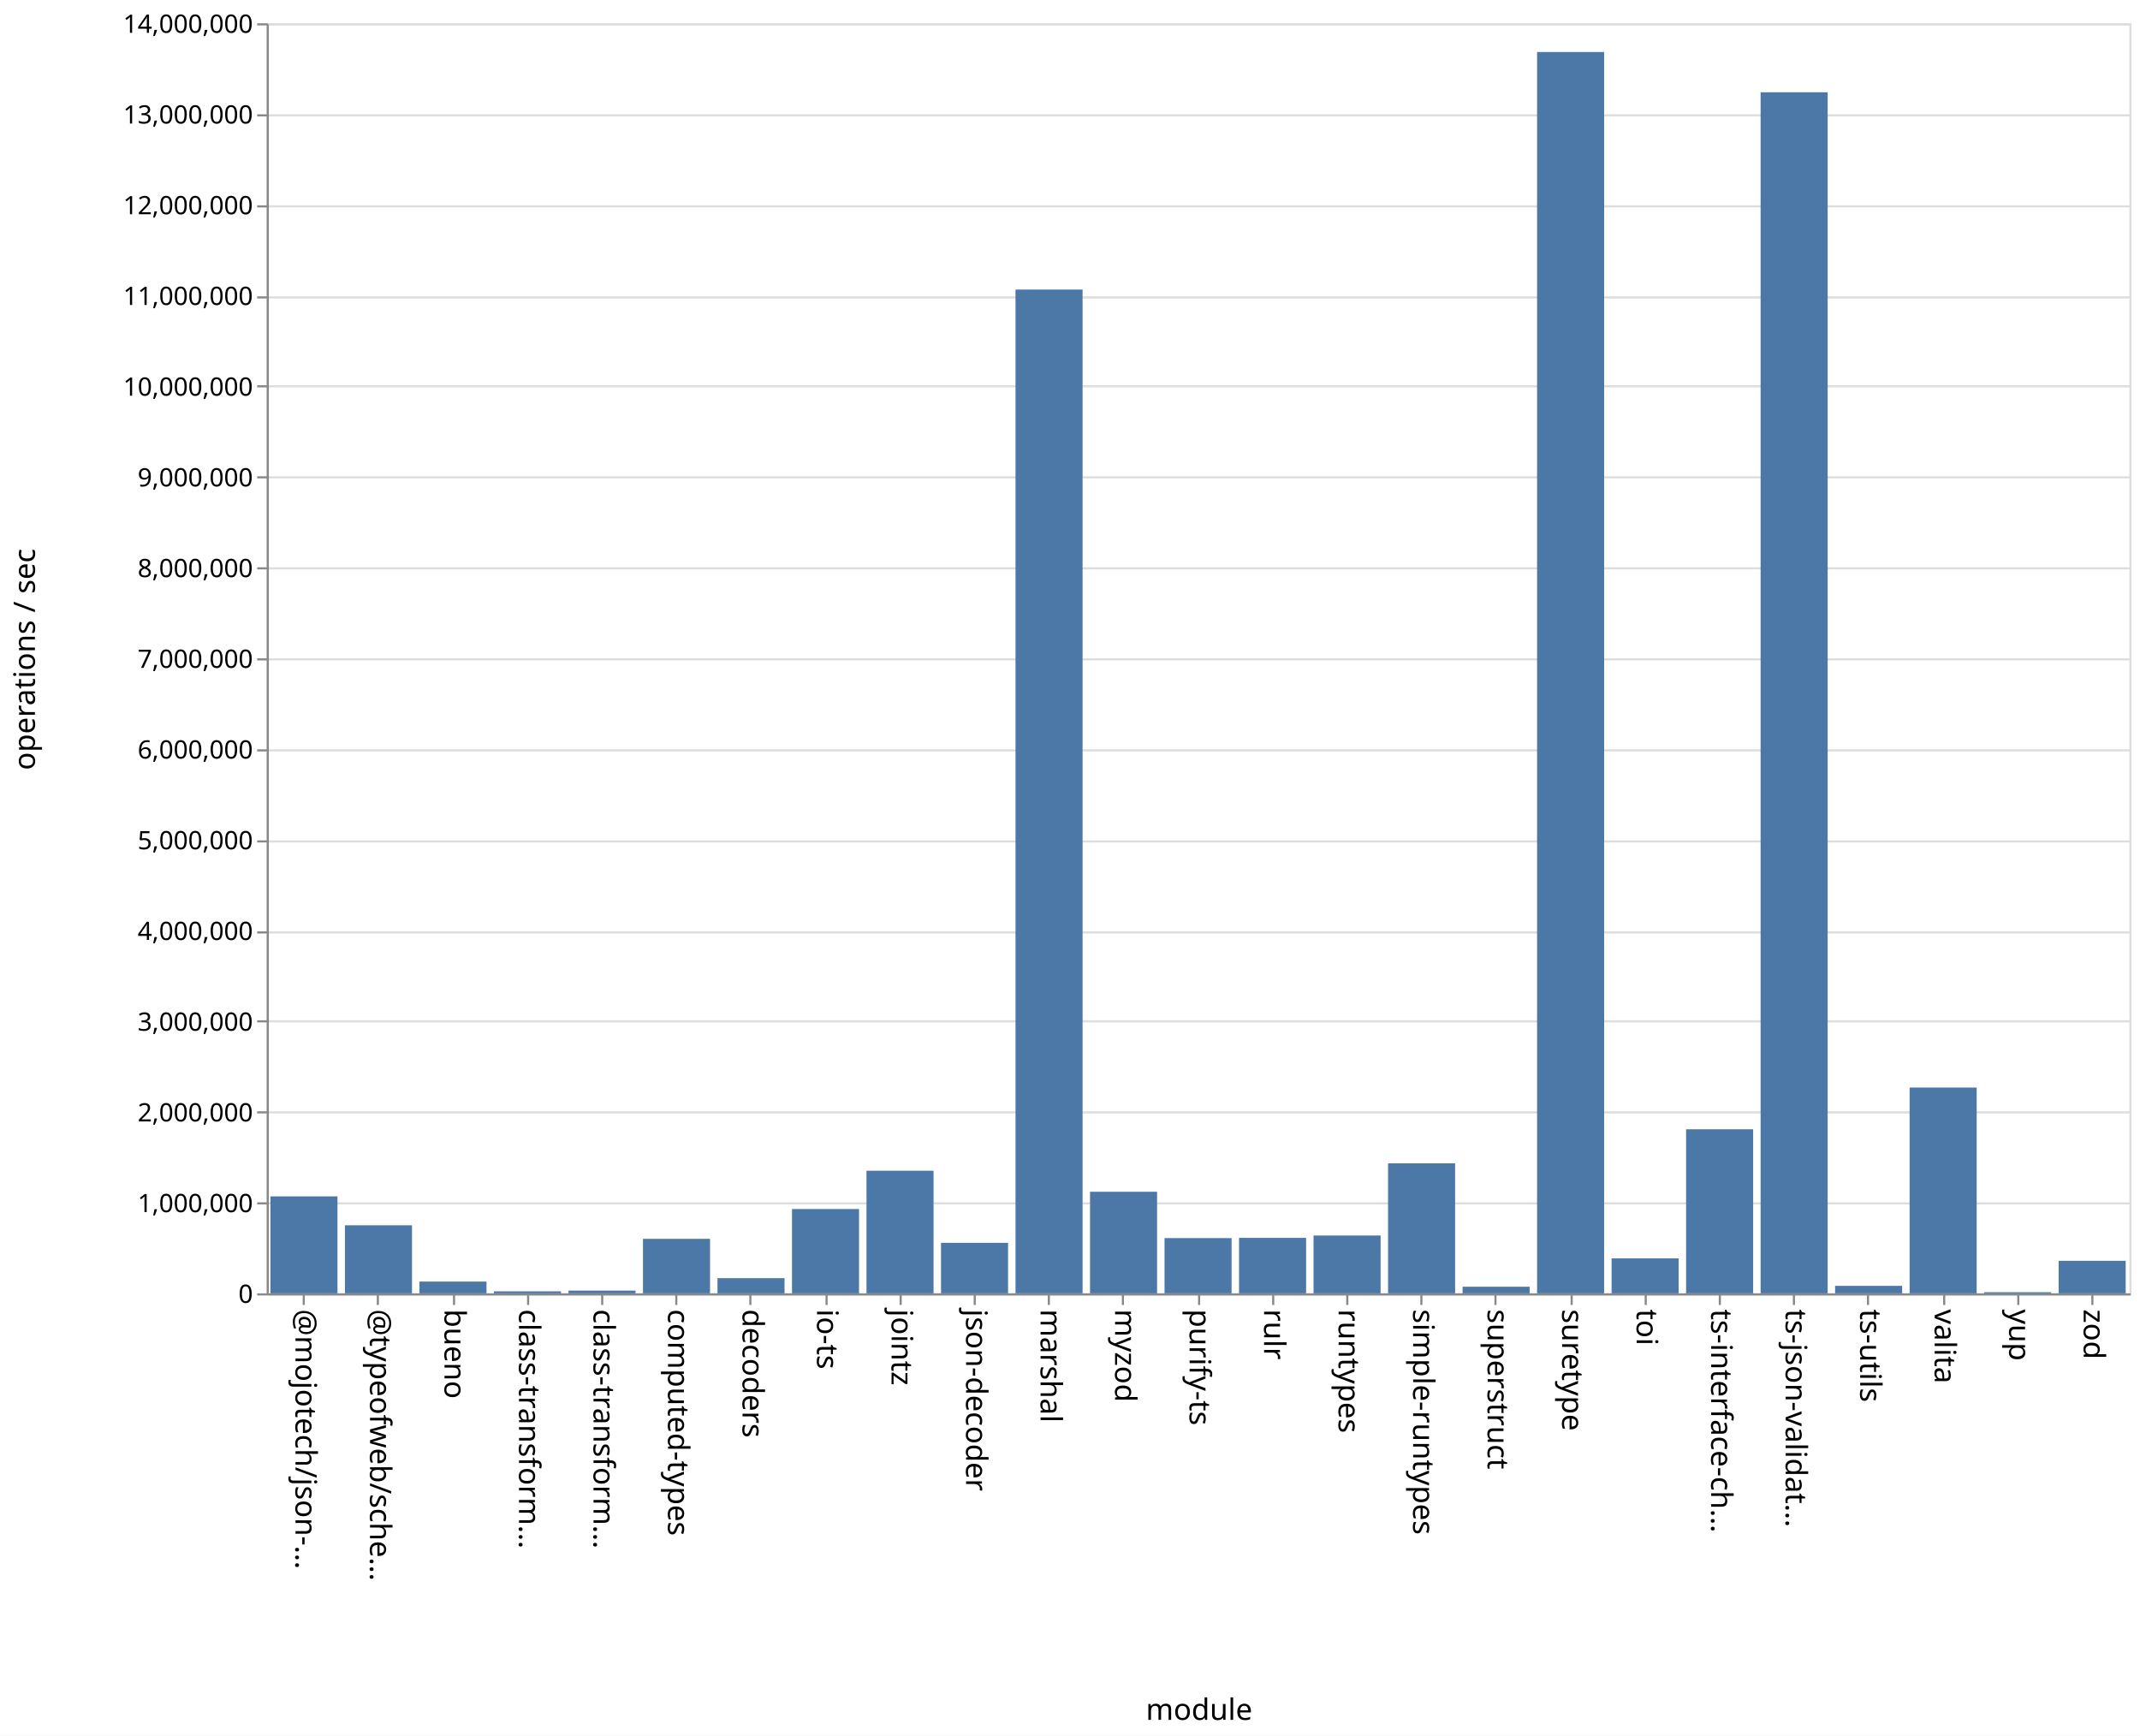
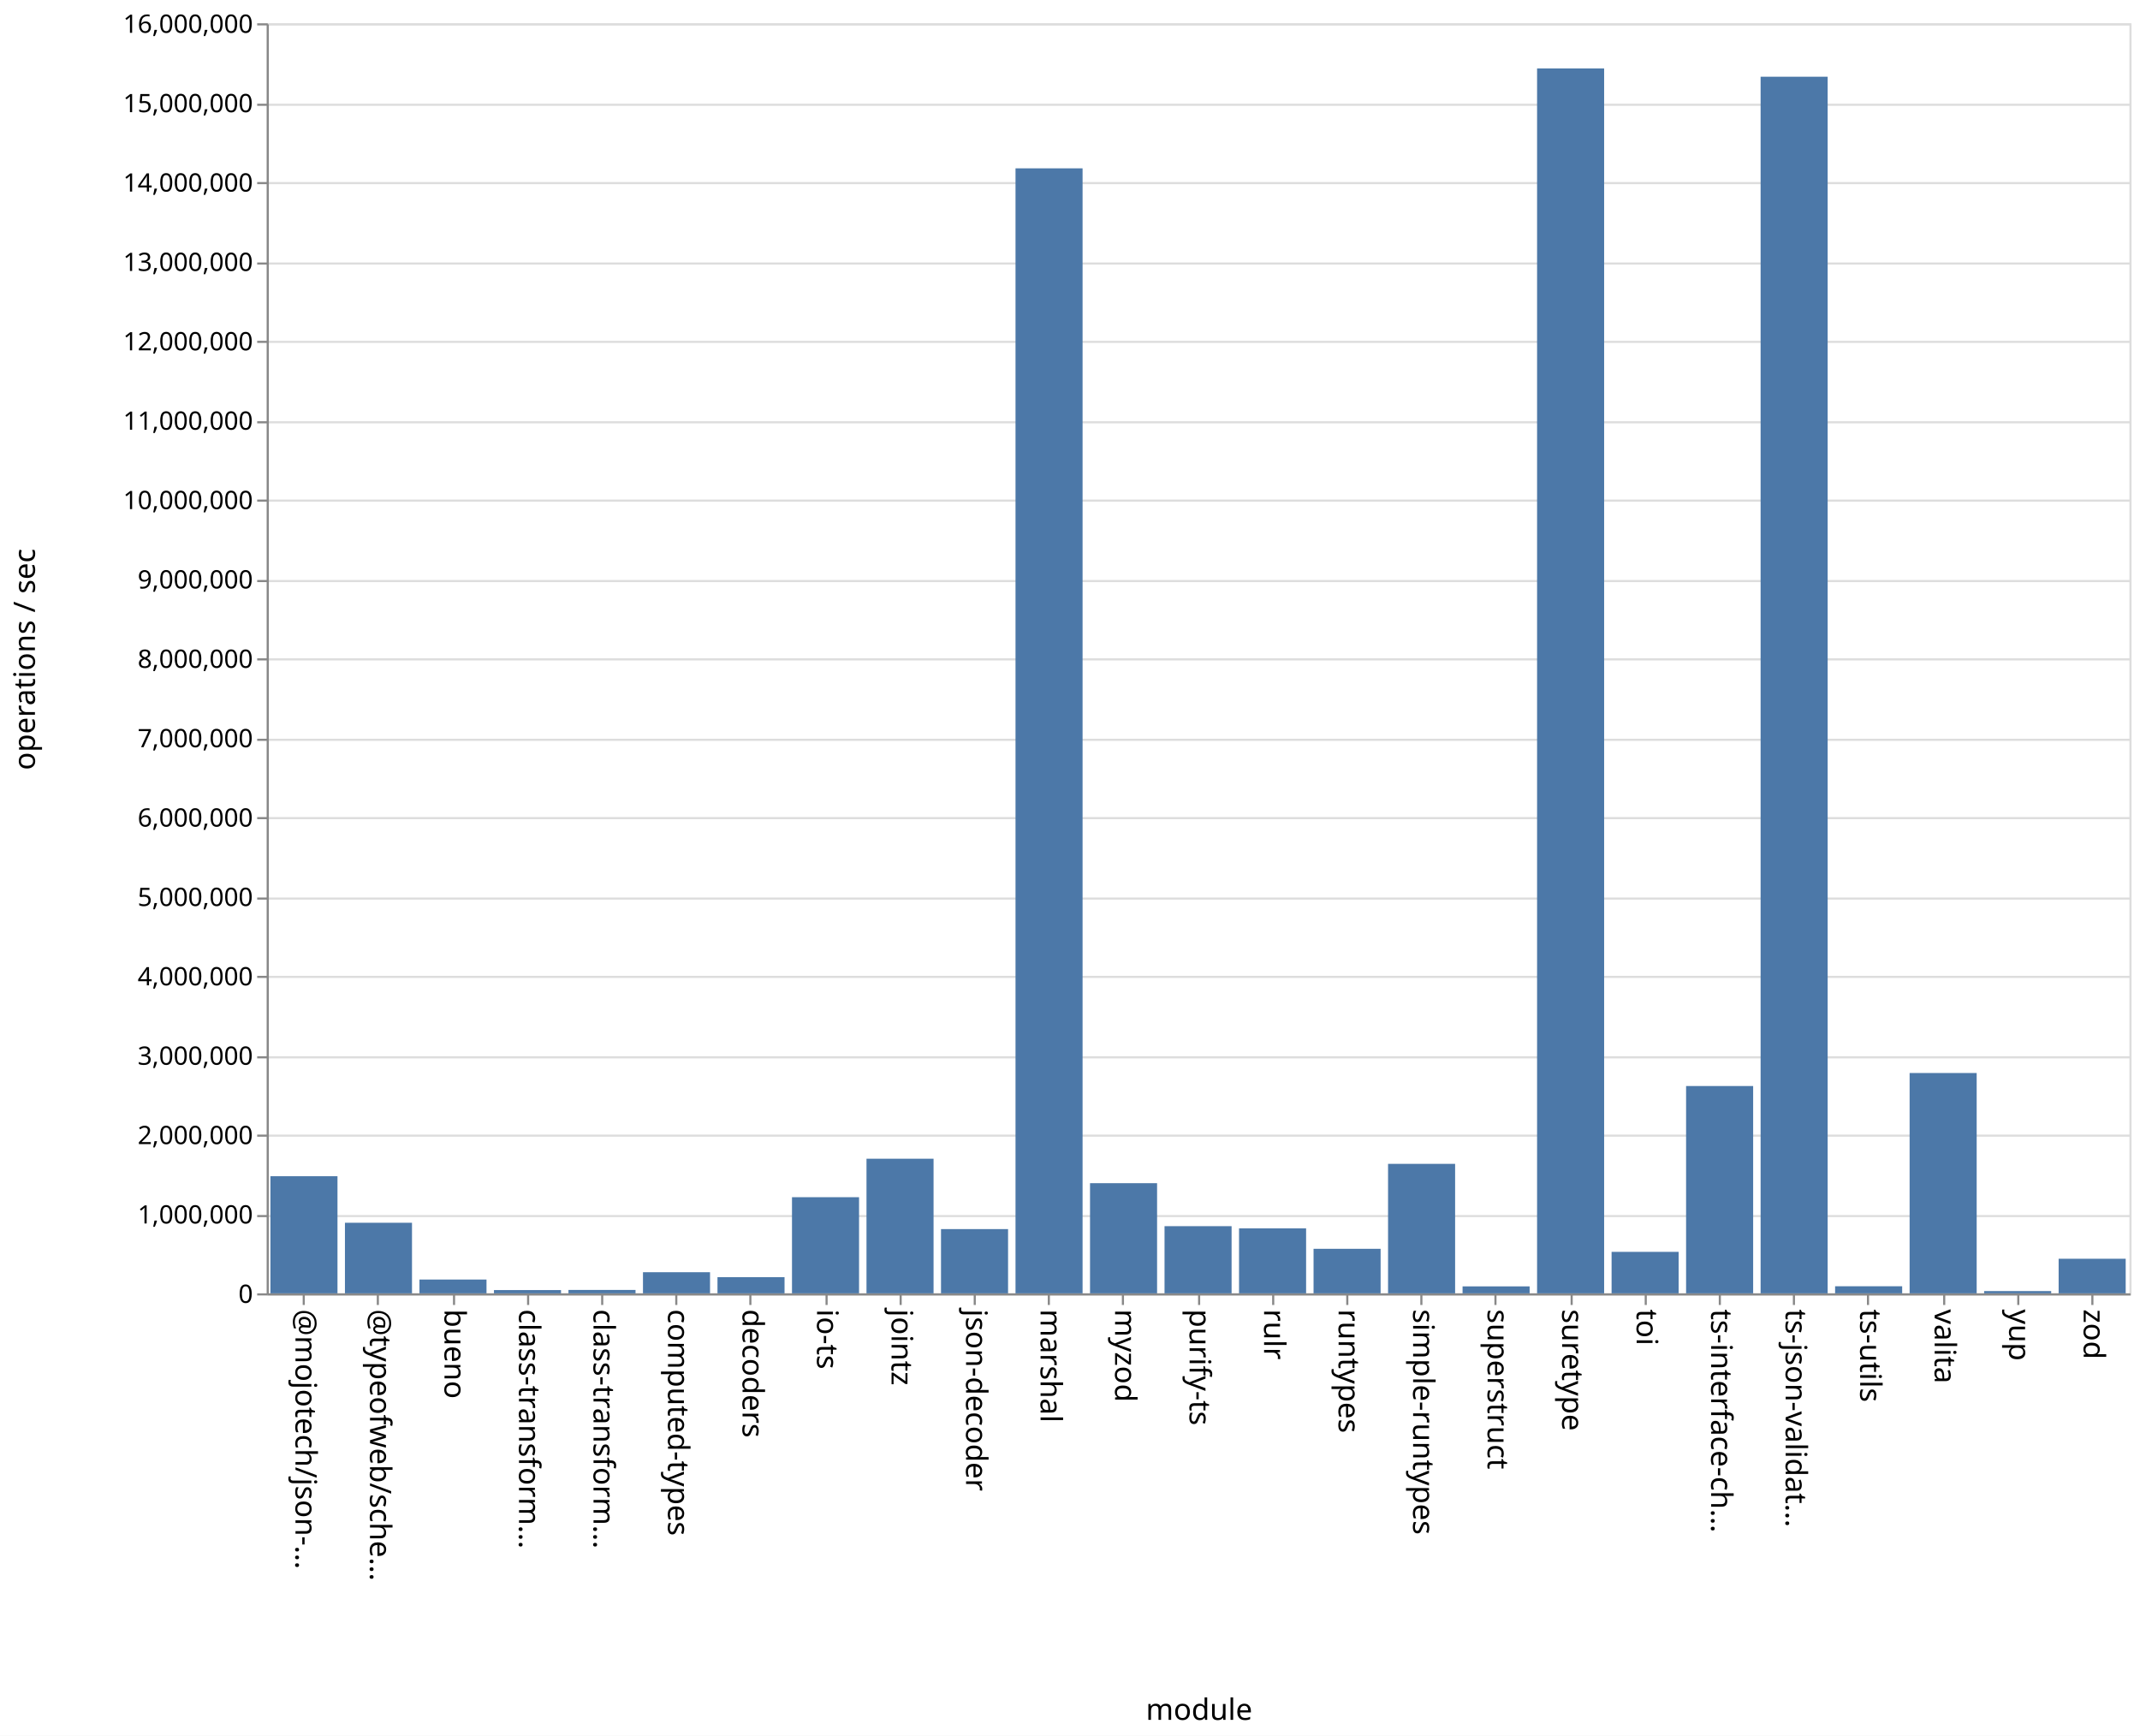
<svg xmlns="http://www.w3.org/2000/svg" class="marks" width="1011" height="820">
  <path fill="#fff" d="M0 0h1011v820H0z" />
  <g class="mark-group role-frame root" aria-roledescription="group mark container" fill="none" stroke-miterlimit="10">
    <path class="background" aria-hidden="true" d="M126.5 11.5h880v600h-880Z" stroke="#ddd" />
-     <g class="mark-group role-axis" aria-roledescription="axis" aria-label="Y-axis for a linear scale with values from 0 to 14,000,000">
+     <g class="mark-group role-axis" aria-roledescription="axis" aria-label="Y-axis for a linear scale with values from 0 to 16,000,000">
      <path class="background" aria-hidden="true" d="M126.5 11.5Z" pointer-events="none" />
      <g class="mark-rule role-axis-grid" pointer-events="none" stroke="#ddd">
-         <path d="M126.5 611.5h880M126.5 568.5h880M126.5 525.5h880M126.5 482.5h880M126.5 440.5h880M126.5 397.5h880M126.5 354.5h880M126.5 311.5h880M126.5 268.5h880M126.5 225.5h880M126.5 182.5h880M126.5 140.5h880M126.5 97.5h880M126.5 54.5h880M126.5 11.5h880" />
+         <path d="M126.5 611.5h880M126.5 574.5h880M126.5 536.5h880M126.5 499.5h880M126.5 461.5h880M126.5 424.5h880M126.5 386.5h880M126.5 349.5h880M126.5 311.5h880M126.5 274.5h880M126.5 236.5h880M126.5 199.5h880M126.5 161.5h880M126.5 124.5h880M126.5 86.5h880M126.5 49.5h880M126.5 11.5h880" />
      </g>
    </g>
    <g pointer-events="none" class="mark-group role-axis" aria-roledescription="axis" aria-label="X-axis titled 'module' for a discrete scale with 25 values: @mojotech/json-type-validation, @typeofweb/schema, bueno, class-transformer-validator-async, class-transformer-validator-sync, ending with zod">
      <path class="background" aria-hidden="true" d="M126.5 611.5Z" />
      <g class="mark-rule role-axis-tick" stroke="#888">
        <path d="M143.5 611.5v5M178.5 611.5v5M214.5 611.5v5M249.5 611.5v5M284.5 611.5v5M319.5 611.5v5M354.5 611.5v5M390.5 611.5v5M425.5 611.5v5M460.5 611.5v5M495.5 611.5v5M530.5 611.5v5M566.5 611.5v5M601.5 611.5v5M636.5 611.5v5M671.5 611.5v5M706.5 611.5v5M742.5 611.5v5M777.5 611.5v5M812.5 611.5v5M847.5 611.5v5M882.5 611.5v5M918.5 611.5v5M953.5 611.5v5M988.5 611.5v5" />
      </g>
      <g class="mark-text role-axis-label" font-family="sans-serif" font-size="14" fill="#000">
        <text transform="rotate(90 -239.45 379.05)">@mojotech/json-…</text>
        <text transform="rotate(90 -221.85 396.65)">@typeofweb/sche…</text>
        <text transform="rotate(90 -204.25 414.25)">bueno</text>
        <text transform="rotate(90 -186.65 431.85)">class-transform…</text>
        <text transform="rotate(90 -169.05 449.45)">class-transform…</text>
        <text transform="rotate(90 -151.45 467.05)">computed-types</text>
        <text transform="rotate(90 -133.85 484.65)">decoders</text>
        <text transform="rotate(90 -116.25 502.25)">io-ts</text>
        <text transform="rotate(90 -98.65 519.85)">jointz</text>
        <text transform="rotate(90 -81.05 537.45)">json-decoder</text>
        <text transform="rotate(90 -63.45 555.05)">marshal</text>
        <text transform="rotate(90 -45.85 572.65)">myzod</text>
        <text transform="rotate(90 -28.25 590.25)">purify-ts</text>
        <text transform="rotate(90 -10.65 607.85)">rulr</text>
        <text transform="rotate(90 6.95 625.45)">runtypes</text>
        <text transform="rotate(90 24.55 643.05)">simple-runtypes</text>
        <text transform="rotate(90 42.15 660.65)">superstruct</text>
        <text transform="rotate(90 59.75 678.25)">suretype</text>
        <text transform="rotate(90 77.35 695.85)">toi</text>
        <text transform="rotate(90 94.95 713.45)">ts-interface-ch…</text>
        <text transform="rotate(90 112.55 731.05)">ts-json-validat…</text>
        <text transform="rotate(90 130.15 748.65)">ts-utils</text>
        <text transform="rotate(90 147.75 766.25)">valita</text>
        <text transform="rotate(90 165.35 783.85)">yup</text>
        <text transform="rotate(90 182.95 801.45)">zod</text>
      </g>
      <path stroke="#888" d="M126.5 611.5h880" class="mark-rule role-axis-domain" />
      <text text-anchor="middle" transform="translate(566.5 812.5)" font-family="sans-serif" font-size="14" fill="#000" class="mark-text role-axis-title">module</text>
    </g>
-     <g pointer-events="none" class="mark-group role-axis" aria-roledescription="axis" aria-label="Y-axis titled 'operations / sec' for a linear scale with values from 0 to 14,000,000">
+     <g pointer-events="none" class="mark-group role-axis" aria-roledescription="axis" aria-label="Y-axis titled 'operations / sec' for a linear scale with values from 0 to 16,000,000">
      <path class="background" aria-hidden="true" d="M126.5 11.5Z" />
      <g class="mark-rule role-axis-tick" stroke="#888">
-         <path d="M126.5 611.5h-5M126.5 568.5h-5M126.5 525.5h-5M126.5 482.5h-5M126.5 440.5h-5M126.5 397.5h-5M126.5 354.5h-5M126.5 311.5h-5M126.5 268.5h-5M126.5 225.5h-5M126.5 182.5h-5M126.5 140.5h-5M126.5 97.5h-5M126.5 54.5h-5M126.5 11.5h-5" />
+         <path d="M126.5 611.5h-5M126.5 574.5h-5M126.5 536.5h-5M126.5 499.5h-5M126.5 461.5h-5M126.5 424.5h-5M126.5 386.5h-5M126.5 349.5h-5M126.5 311.5h-5M126.5 274.5h-5M126.5 236.5h-5M126.5 199.5h-5M126.5 161.5h-5M126.5 124.5h-5M126.5 86.5h-5M126.5 49.5h-5M126.5 11.5h-5" />
      </g>
      <g class="mark-text role-axis-label" text-anchor="end" font-family="sans-serif" font-size="12" fill="#000">
        <text transform="translate(119.5 615.5)">0</text>
-         <text transform="translate(119.5 572.643)">1,000,000</text>
-         <text transform="translate(119.5 529.786)">2,000,000</text>
-         <text transform="translate(119.5 486.929)">3,000,000</text>
-         <text transform="translate(119.5 444.071)">4,000,000</text>
-         <text transform="translate(119.5 401.214)">5,000,000</text>
-         <text transform="translate(119.5 358.357)">6,000,000</text>
-         <text transform="translate(119.5 315.5)">7,000,000</text>
-         <text transform="translate(119.5 272.643)">8,000,000</text>
-         <text transform="translate(119.5 229.786)">9,000,000</text>
-         <text transform="translate(119.5 186.929)">10,000,000</text>
-         <text transform="translate(119.5 144.071)">11,000,000</text>
-         <text transform="translate(119.5 101.214)">12,000,000</text>
-         <text transform="translate(119.5 58.357)">13,000,000</text>
-         <text transform="translate(119.5 15.5)">14,000,000</text>
+         <text transform="translate(119.5 578)">1,000,000</text>
+         <text transform="translate(119.5 540.5)">2,000,000</text>
+         <text transform="translate(119.5 503)">3,000,000</text>
+         <text transform="translate(119.5 465.5)">4,000,000</text>
+         <text transform="translate(119.5 428)">5,000,000</text>
+         <text transform="translate(119.5 390.5)">6,000,000</text>
+         <text transform="translate(119.5 353)">7,000,000</text>
+         <text transform="translate(119.5 315.5)">8,000,000</text>
+         <text transform="translate(119.5 278)">9,000,000</text>
+         <text transform="translate(119.5 240.5)">10,000,000</text>
+         <text transform="translate(119.5 203)">11,000,000</text>
+         <text transform="translate(119.5 165.5)">12,000,000</text>
+         <text transform="translate(119.5 128)">13,000,000</text>
+         <text transform="translate(119.5 90.5)">14,000,000</text>
+         <text transform="translate(119.5 53)">15,000,000</text>
+         <text transform="translate(119.5 15.5)">16,000,000</text>
      </g>
      <path stroke="#888" d="M126.5 611.5v-600" class="mark-rule role-axis-domain" />
      <text text-anchor="middle" transform="rotate(-90 164 147.5)" font-family="sans-serif" font-size="14" fill="#000" class="mark-text role-axis-title">operations / sec</text>
    </g>
    <g class="mark-rect role-mark marks" aria-roledescription="rect mark container" fill="#4c78a8">
-       <path d="M198.16 605.44h31.68V611h-31.68ZM233.36 610.05h31.68v.95h-31.68ZM268.56 609.703h31.68V611h-31.68ZM303.76 585.25h31.68V611h-31.68ZM338.96 603.831h31.68V611h-31.68ZM374.16 571.17h31.68V611h-31.68ZM409.36 553.07h31.68V611h-31.68ZM444.56 587.135h31.68V611h-31.68ZM479.76 136.794h31.68V611h-31.68ZM127.76 565.184h31.68V611h-31.68ZM514.96 563.01h31.68V611h-31.68ZM550.16 584.904h31.68V611h-31.68ZM585.36 584.793h31.68V611h-31.68ZM620.56 583.678h31.68V611h-31.68ZM655.76 549.583h31.68V611h-31.68ZM690.96 607.876h31.68V611h-31.68ZM726.16 24.574h31.68V611h-31.68ZM761.36 594.487h31.68V611h-31.68ZM796.56 533.494h31.68V611h-31.68ZM831.76 43.595h31.68V611h-31.68ZM866.96 607.462h31.68V611h-31.68ZM162.96 578.848h31.68V611h-31.68ZM902.16 513.783h31.68V611h-31.68ZM937.36 610.455h31.68V611h-31.68ZM972.56 595.634h31.68V611h-31.68Z" />
+       <path d="M198.16 604.48h31.68V611h-31.68ZM233.36 609.456h31.68V611h-31.68ZM268.56 609.391h31.68V611h-31.68ZM303.76 601.02h31.68V611h-31.68ZM338.96 603.366h31.68V611h-31.68ZM374.16 565.582h31.68V611h-31.68ZM409.36 547.405h31.68V611h-31.68ZM444.56 580.649h31.68V611h-31.68ZM479.76 79.525h31.68V611h-31.68ZM127.76 555.668h31.68V611h-31.68ZM514.96 558.958h31.68V611h-31.68ZM550.16 579.267h31.68V611h-31.68ZM585.36 580.306h31.68V611h-31.68ZM620.56 589.96h31.68V611h-31.68ZM655.76 549.828h31.68V611h-31.68ZM690.96 607.712h31.68V611h-31.68ZM726.16 32.33h31.68V611h-31.68ZM761.36 591.403h31.68V611h-31.68ZM796.56 513.061h31.68V611h-31.68ZM831.76 36.246h31.68V611h-31.68ZM866.96 607.656h31.68V611h-31.68ZM162.96 577.659h31.68V611h-31.68ZM902.16 506.914h31.68V611h-31.68ZM937.36 609.932h31.68V611h-31.68ZM972.56 594.657h31.68V611h-31.68Z" />
    </g>
  </g>
</svg>
